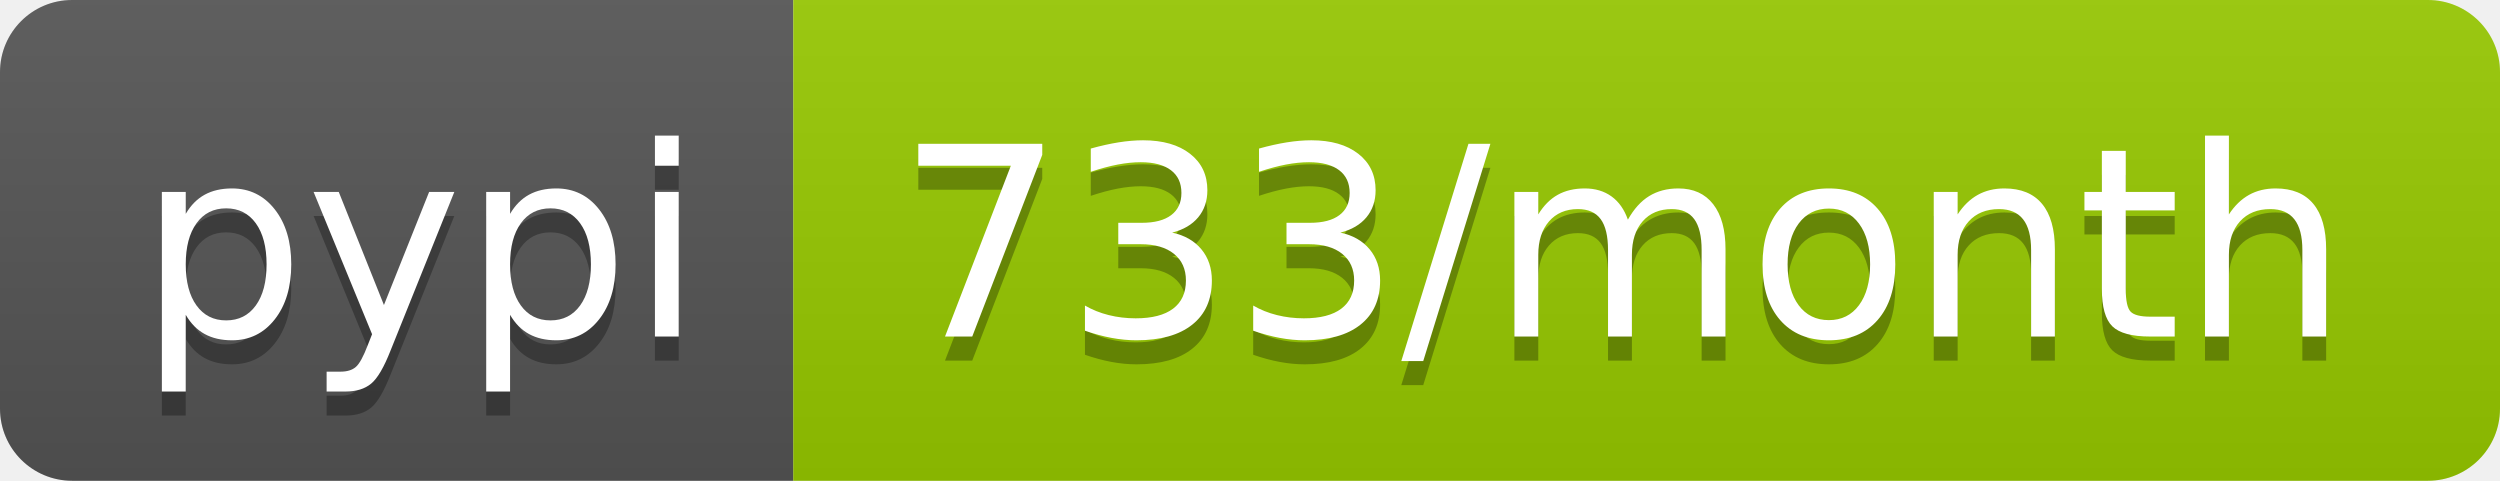
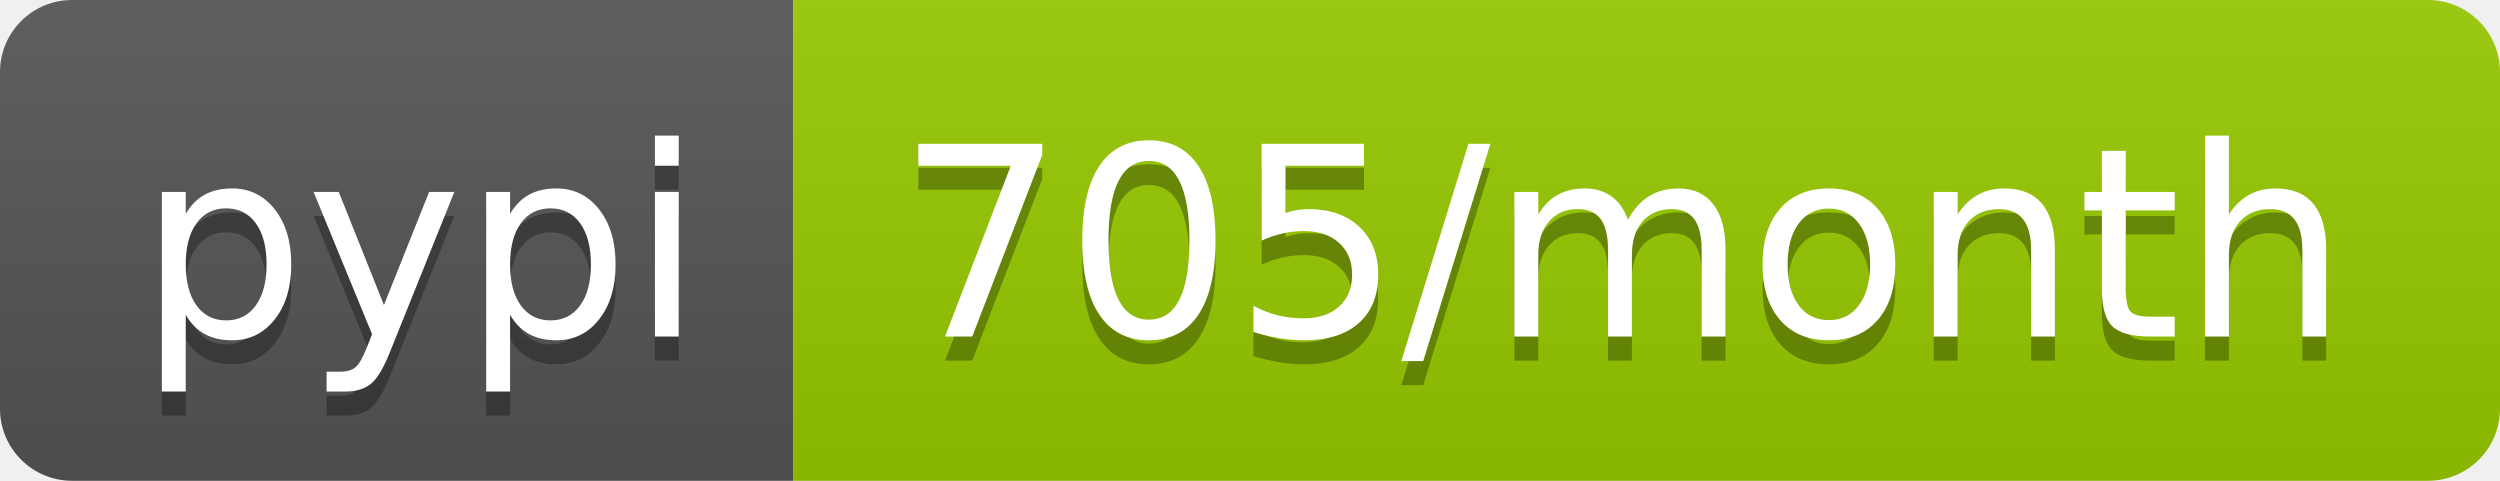
- <svg xmlns="http://www.w3.org/2000/svg" width="104" height="20" role="img" aria-label="pypi: 733/month">
+ <svg xmlns="http://www.w3.org/2000/svg" width="104" height="20" role="img" aria-label="pypi: 705/month">
  <linearGradient id="s" x2="0" y2="100%">
    <stop offset="0" stop-color="#bbb" stop-opacity=".1" />
    <stop offset="1" stop-opacity=".1" />
  </linearGradient>
  <clipPath id="r">
    <rect width="104" height="20" rx="3" fill="#fff" />
  </clipPath>
  <g clip-path="url(#r)">
    <rect width="33" height="20" fill="#555" />
    <rect x="33" width="71" height="20" fill="#97ca00" />
    <rect width="104" height="20" fill="url(#s)" />
  </g>
  <g fill="#fff" text-anchor="middle" font-family="Verdana,Geneva,DejaVu Sans,sans-serif" text-rendering="geometricPrecision" font-size="110">
    <text aria-hidden="true" x="175" y="150" fill="#010101" fill-opacity=".3" transform="scale(.1)" textLength="230">pypi</text>
    <text x="175" y="140" transform="scale(.1)" fill="#fff" textLength="230">pypi</text>
-     <text aria-hidden="true" x="675" y="150" fill="#010101" fill-opacity=".3" transform="scale(.1)" textLength="610">733/month</text>
-     <text x="675" y="140" transform="scale(.1)" fill="#fff" textLength="610">733/month</text>
+     <text aria-hidden="true" x="675" y="150" fill="#010101" fill-opacity=".3" transform="scale(.1)" textLength="610">705/month</text>
+     <text x="675" y="140" transform="scale(.1)" fill="#fff" textLength="610">705/month</text>
  </g>
</svg>
